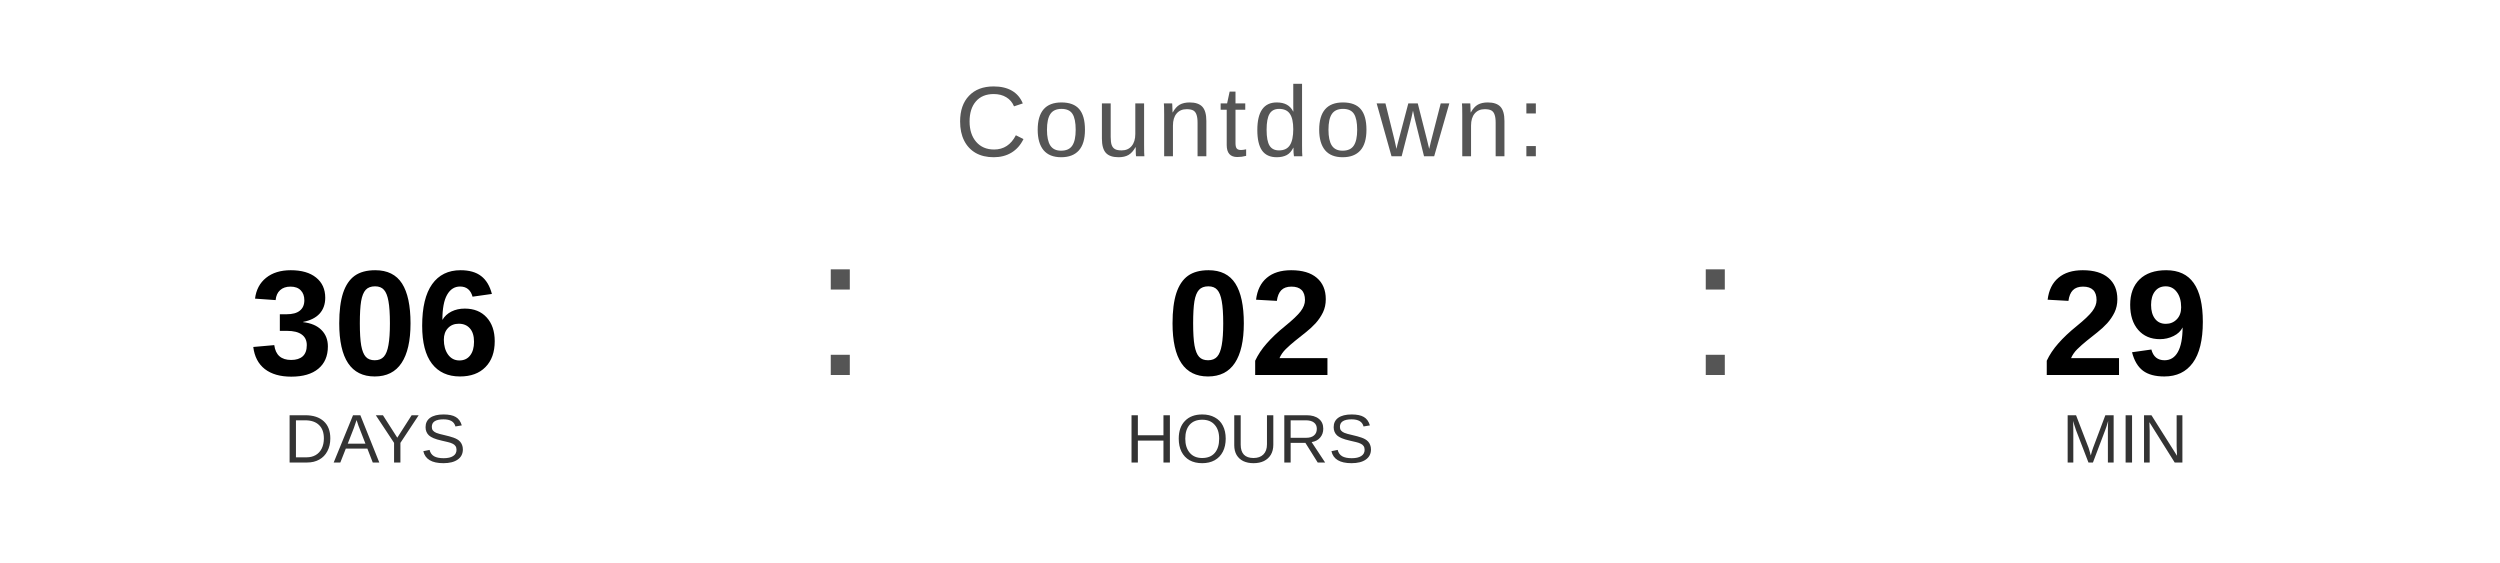
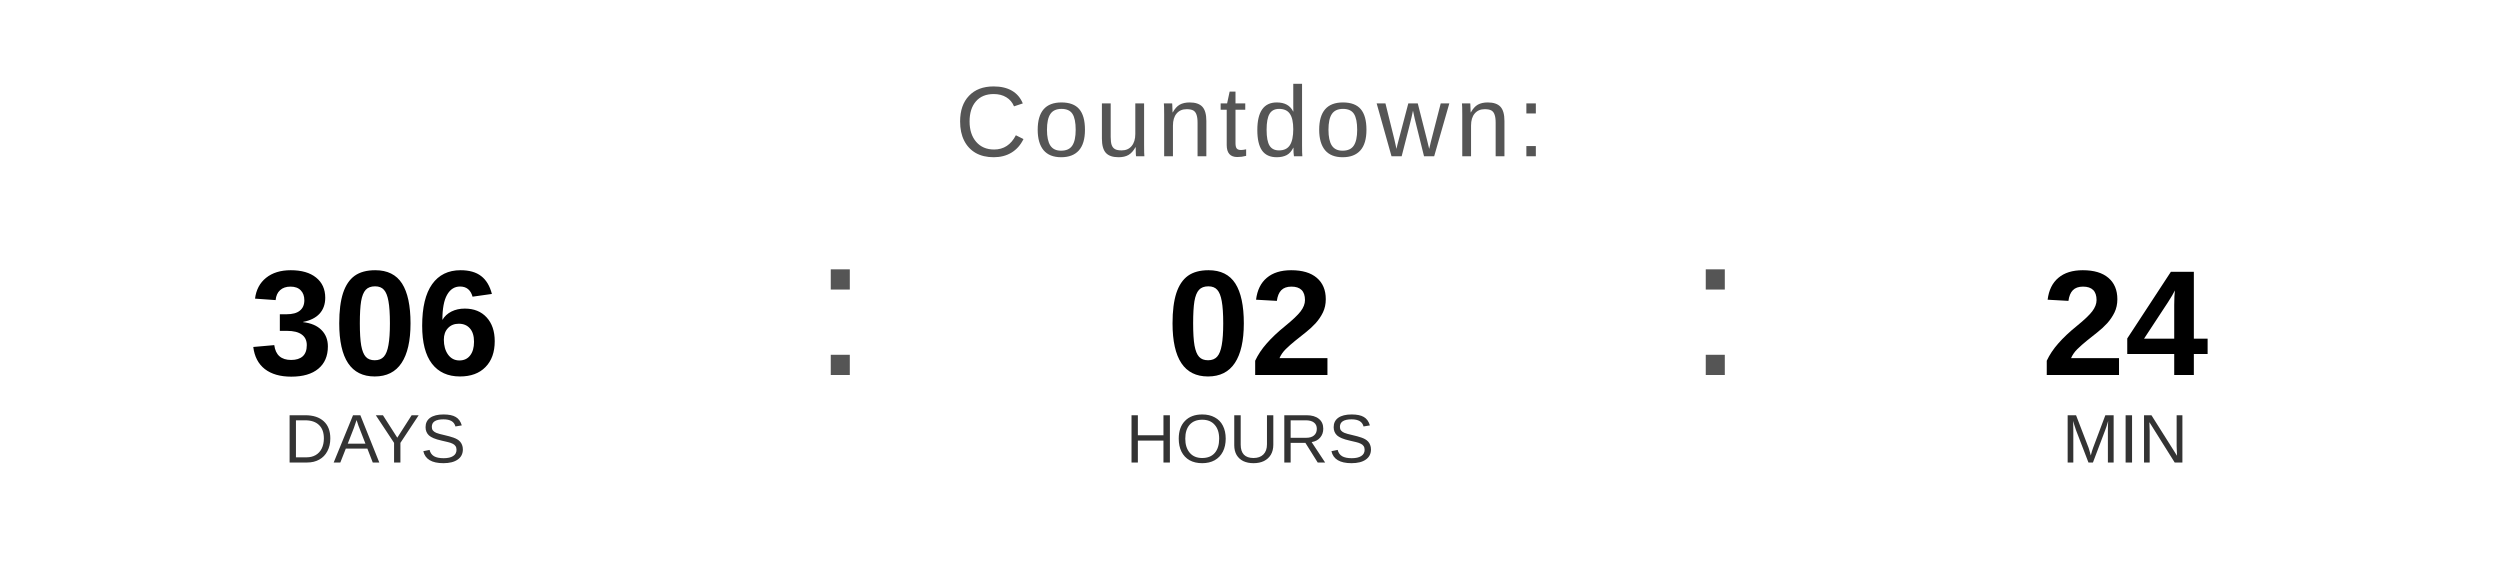
<svg xmlns="http://www.w3.org/2000/svg" width="400" height="90" viewBox="0 0 400 90">
  <text x="200" y="25" font-family="Arial, Helvetica, sans-serif" font-size="16" fill="#555555" text-anchor="middle" letter-spacing="1">
    Countdown:
  </text>
  <text x="60" y="60" font-family="Arial, Helvetica, sans-serif" font-size="24" font-weight="bold" fill="#000000" text-anchor="middle">306</text>
  <text x="60" y="74" font-family="Arial, Helvetica, sans-serif" font-size="11" fill="#333333" text-anchor="middle">DAYS</text>
  <text x="130" y="60" font-family="Arial, sans-serif" font-size="32" fill="#555555">:</text>
  <text x="200" y="60" font-family="Arial, Helvetica, sans-serif" font-size="24" font-weight="bold" fill="#000000" text-anchor="middle">02</text>
  <text x="200" y="74" font-family="Arial, Helvetica, sans-serif" font-size="11" fill="#333333" text-anchor="middle">HOURS</text>
  <text x="270" y="60" font-family="Arial, sans-serif" font-size="32" fill="#555555">:</text>
-   <text x="340" y="60" font-family="Arial, Helvetica, sans-serif" font-size="24" font-weight="bold" fill="#000000" text-anchor="middle">29</text>
+   <text x="340" y="60" font-family="Arial, Helvetica, sans-serif" font-size="24" font-weight="bold" fill="#000000" text-anchor="middle">24</text>
  <text x="340" y="74" font-family="Arial, Helvetica, sans-serif" font-size="11" fill="#333333" text-anchor="middle">MIN</text>
</svg>
